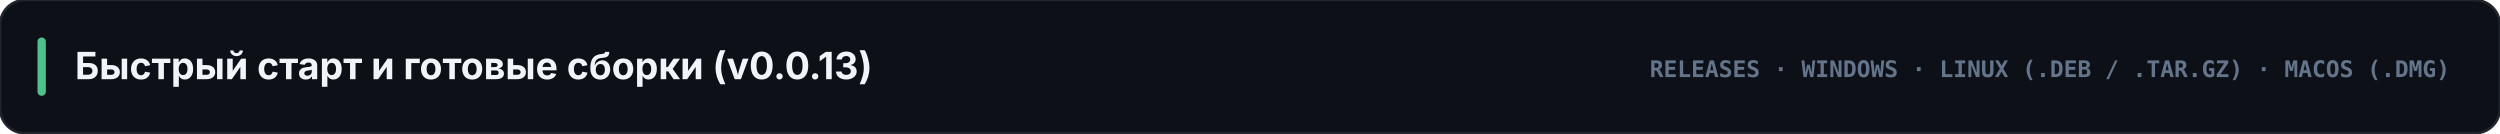
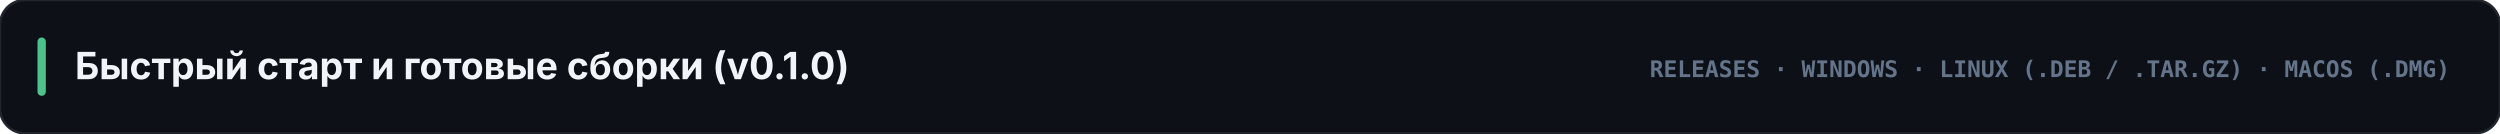
<svg xmlns="http://www.w3.org/2000/svg" viewBox="0 0 1200 64" width="1200" height="64">
  <rect width="1200" height="64" rx="12" fill="#0d1117" stroke="#21262d" stroke-width="1.2" />
  <rect x="18" y="18" width="4" height="28" rx="2" fill="#4cc38a" />
-   <text x="36" y="38" fill="#f1f5f9" font-family="-apple-system, BlinkMacSystemFont, 'Segoe UI', Inter, sans-serif" font-size="18" font-weight="700">Быстрый старт и готовые сборки (v0.0.13)</text>
+   <text x="36" y="38" fill="#f1f5f9" font-family="-apple-system, BlinkMacSystemFont, 'Segoe UI', Inter, sans-serif" font-size="18" font-weight="700">Быстрый старт и готовые сборки (v0.1.0)</text>
  <text x="1176" y="37" text-anchor="end" fill="#64748b" font-family="ui-monospace, SFMono-Regular, Menlo, Consolas, monospace" font-size="11" font-weight="700">RELEASES · WINDOWS · LINUX (.DEB / .TAR.GZ) · MACOS (.DMG)</text>
</svg>
